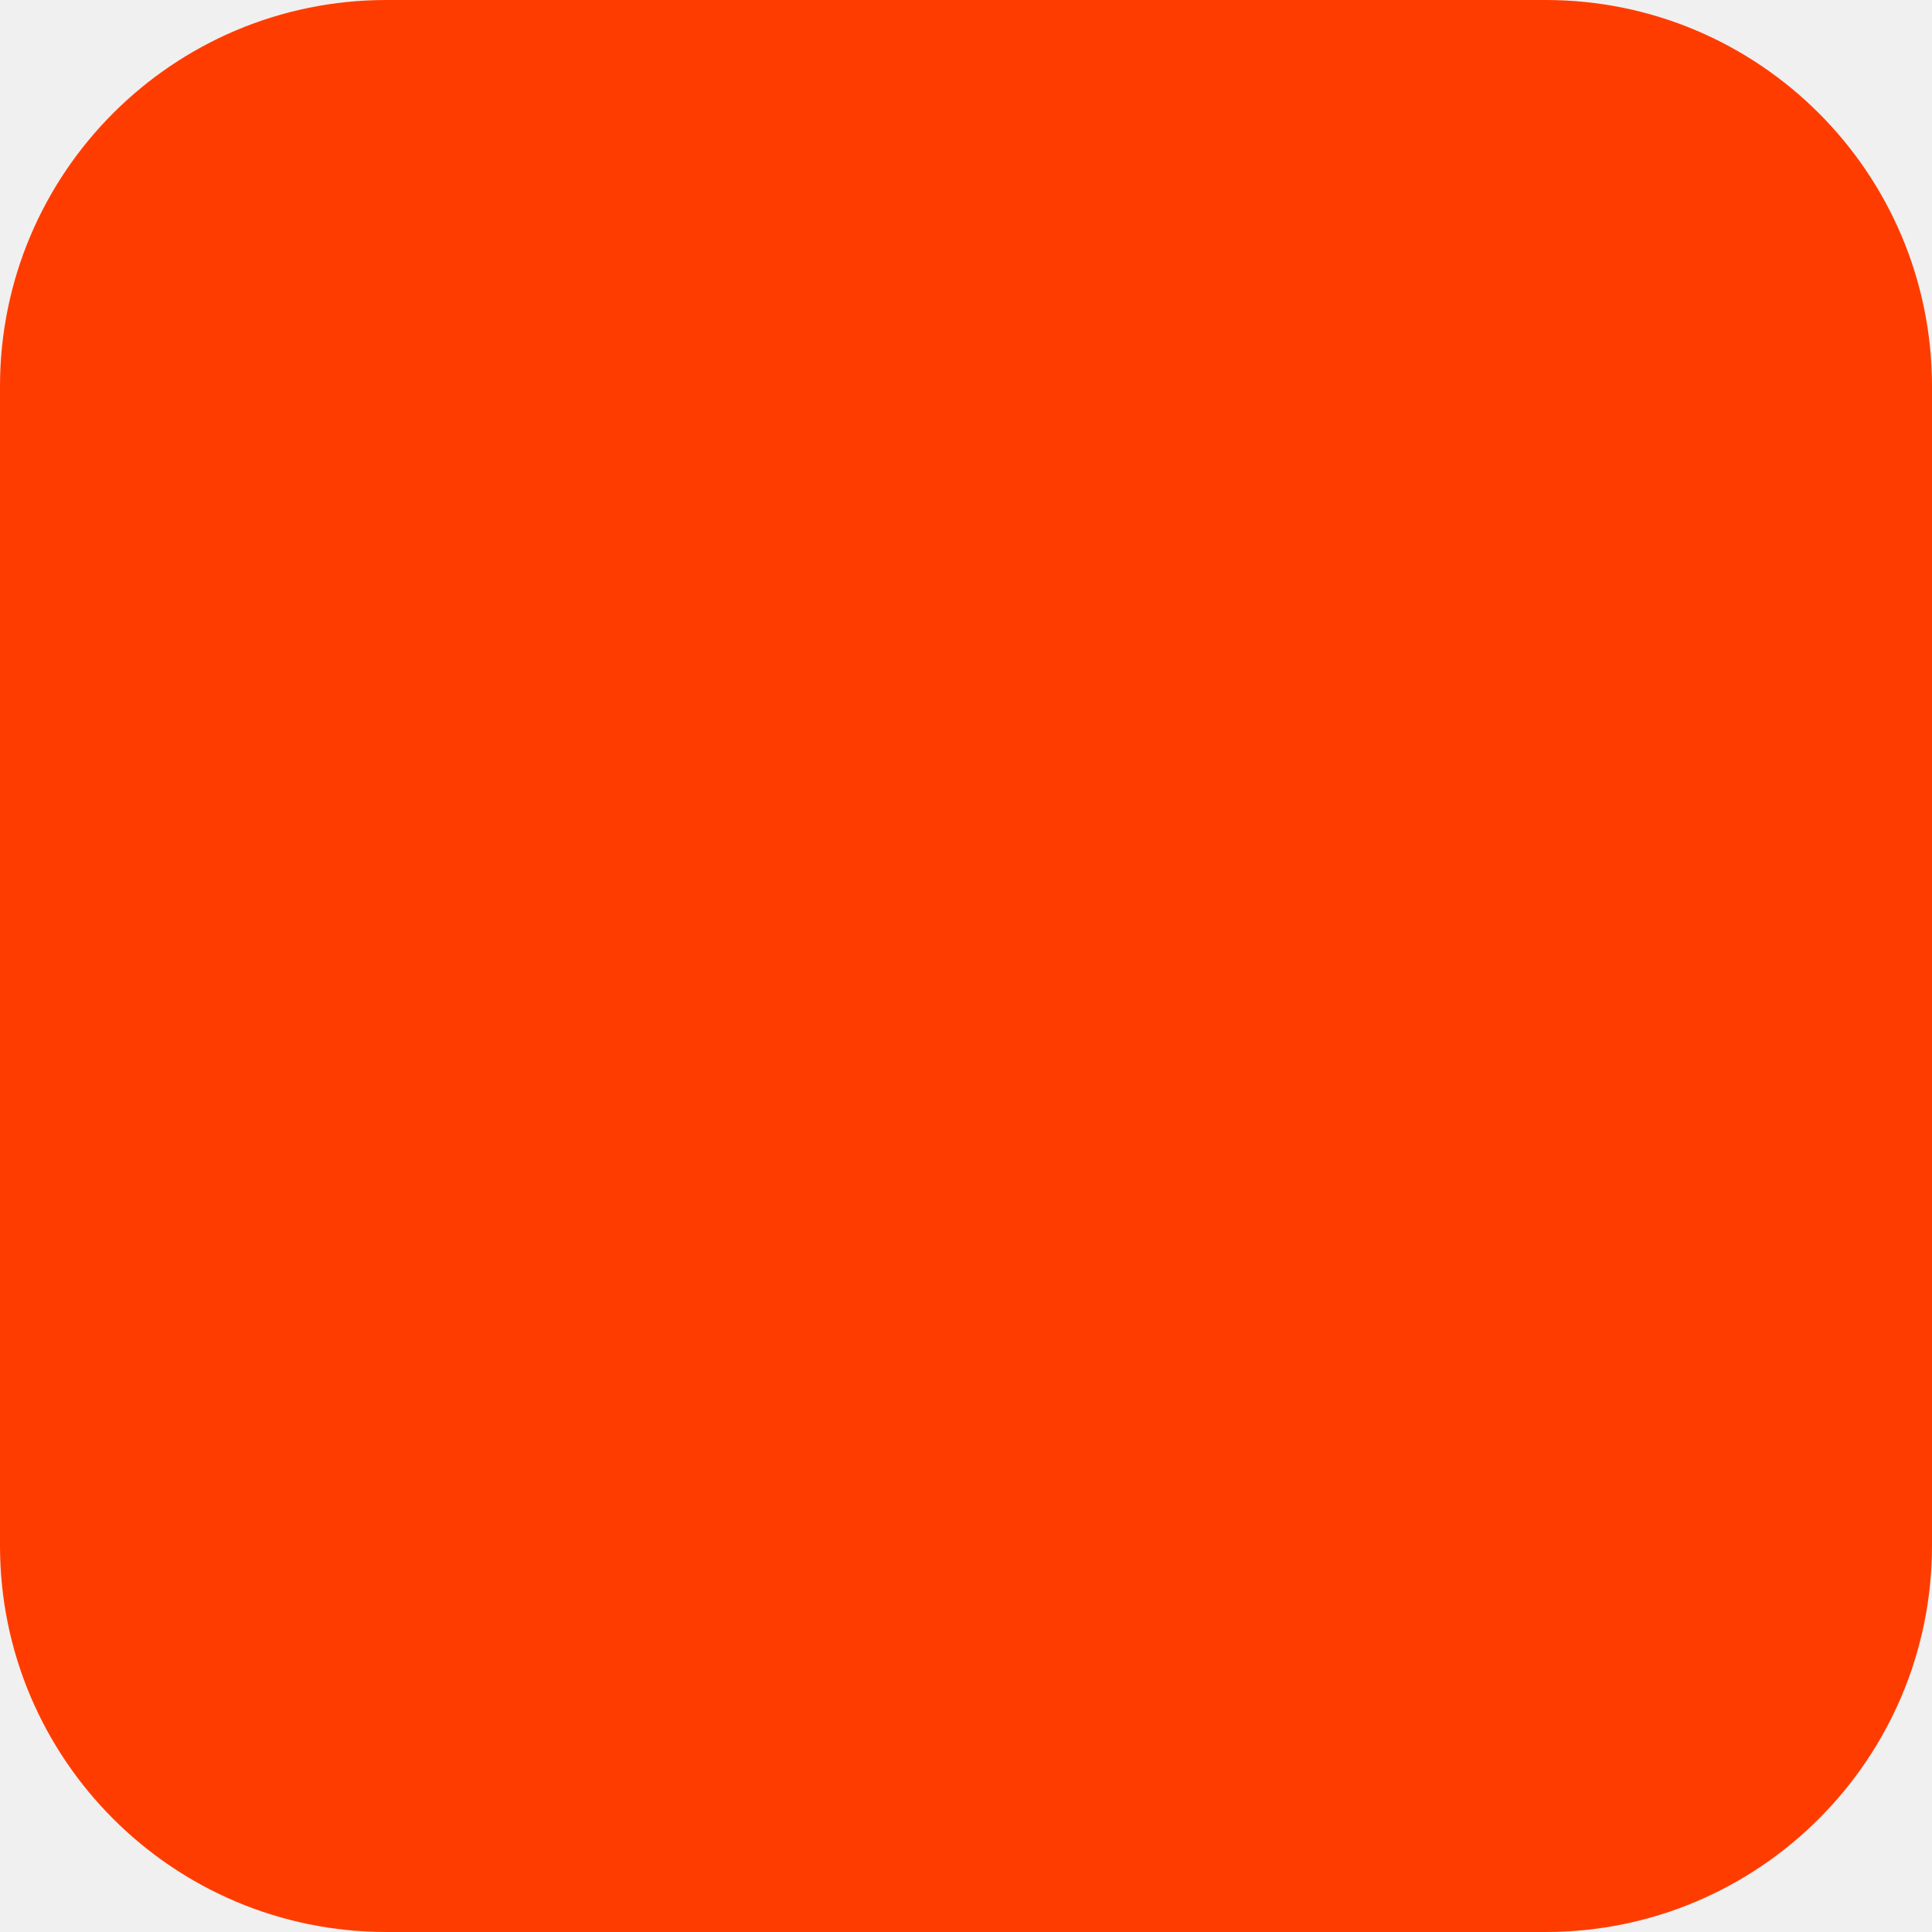
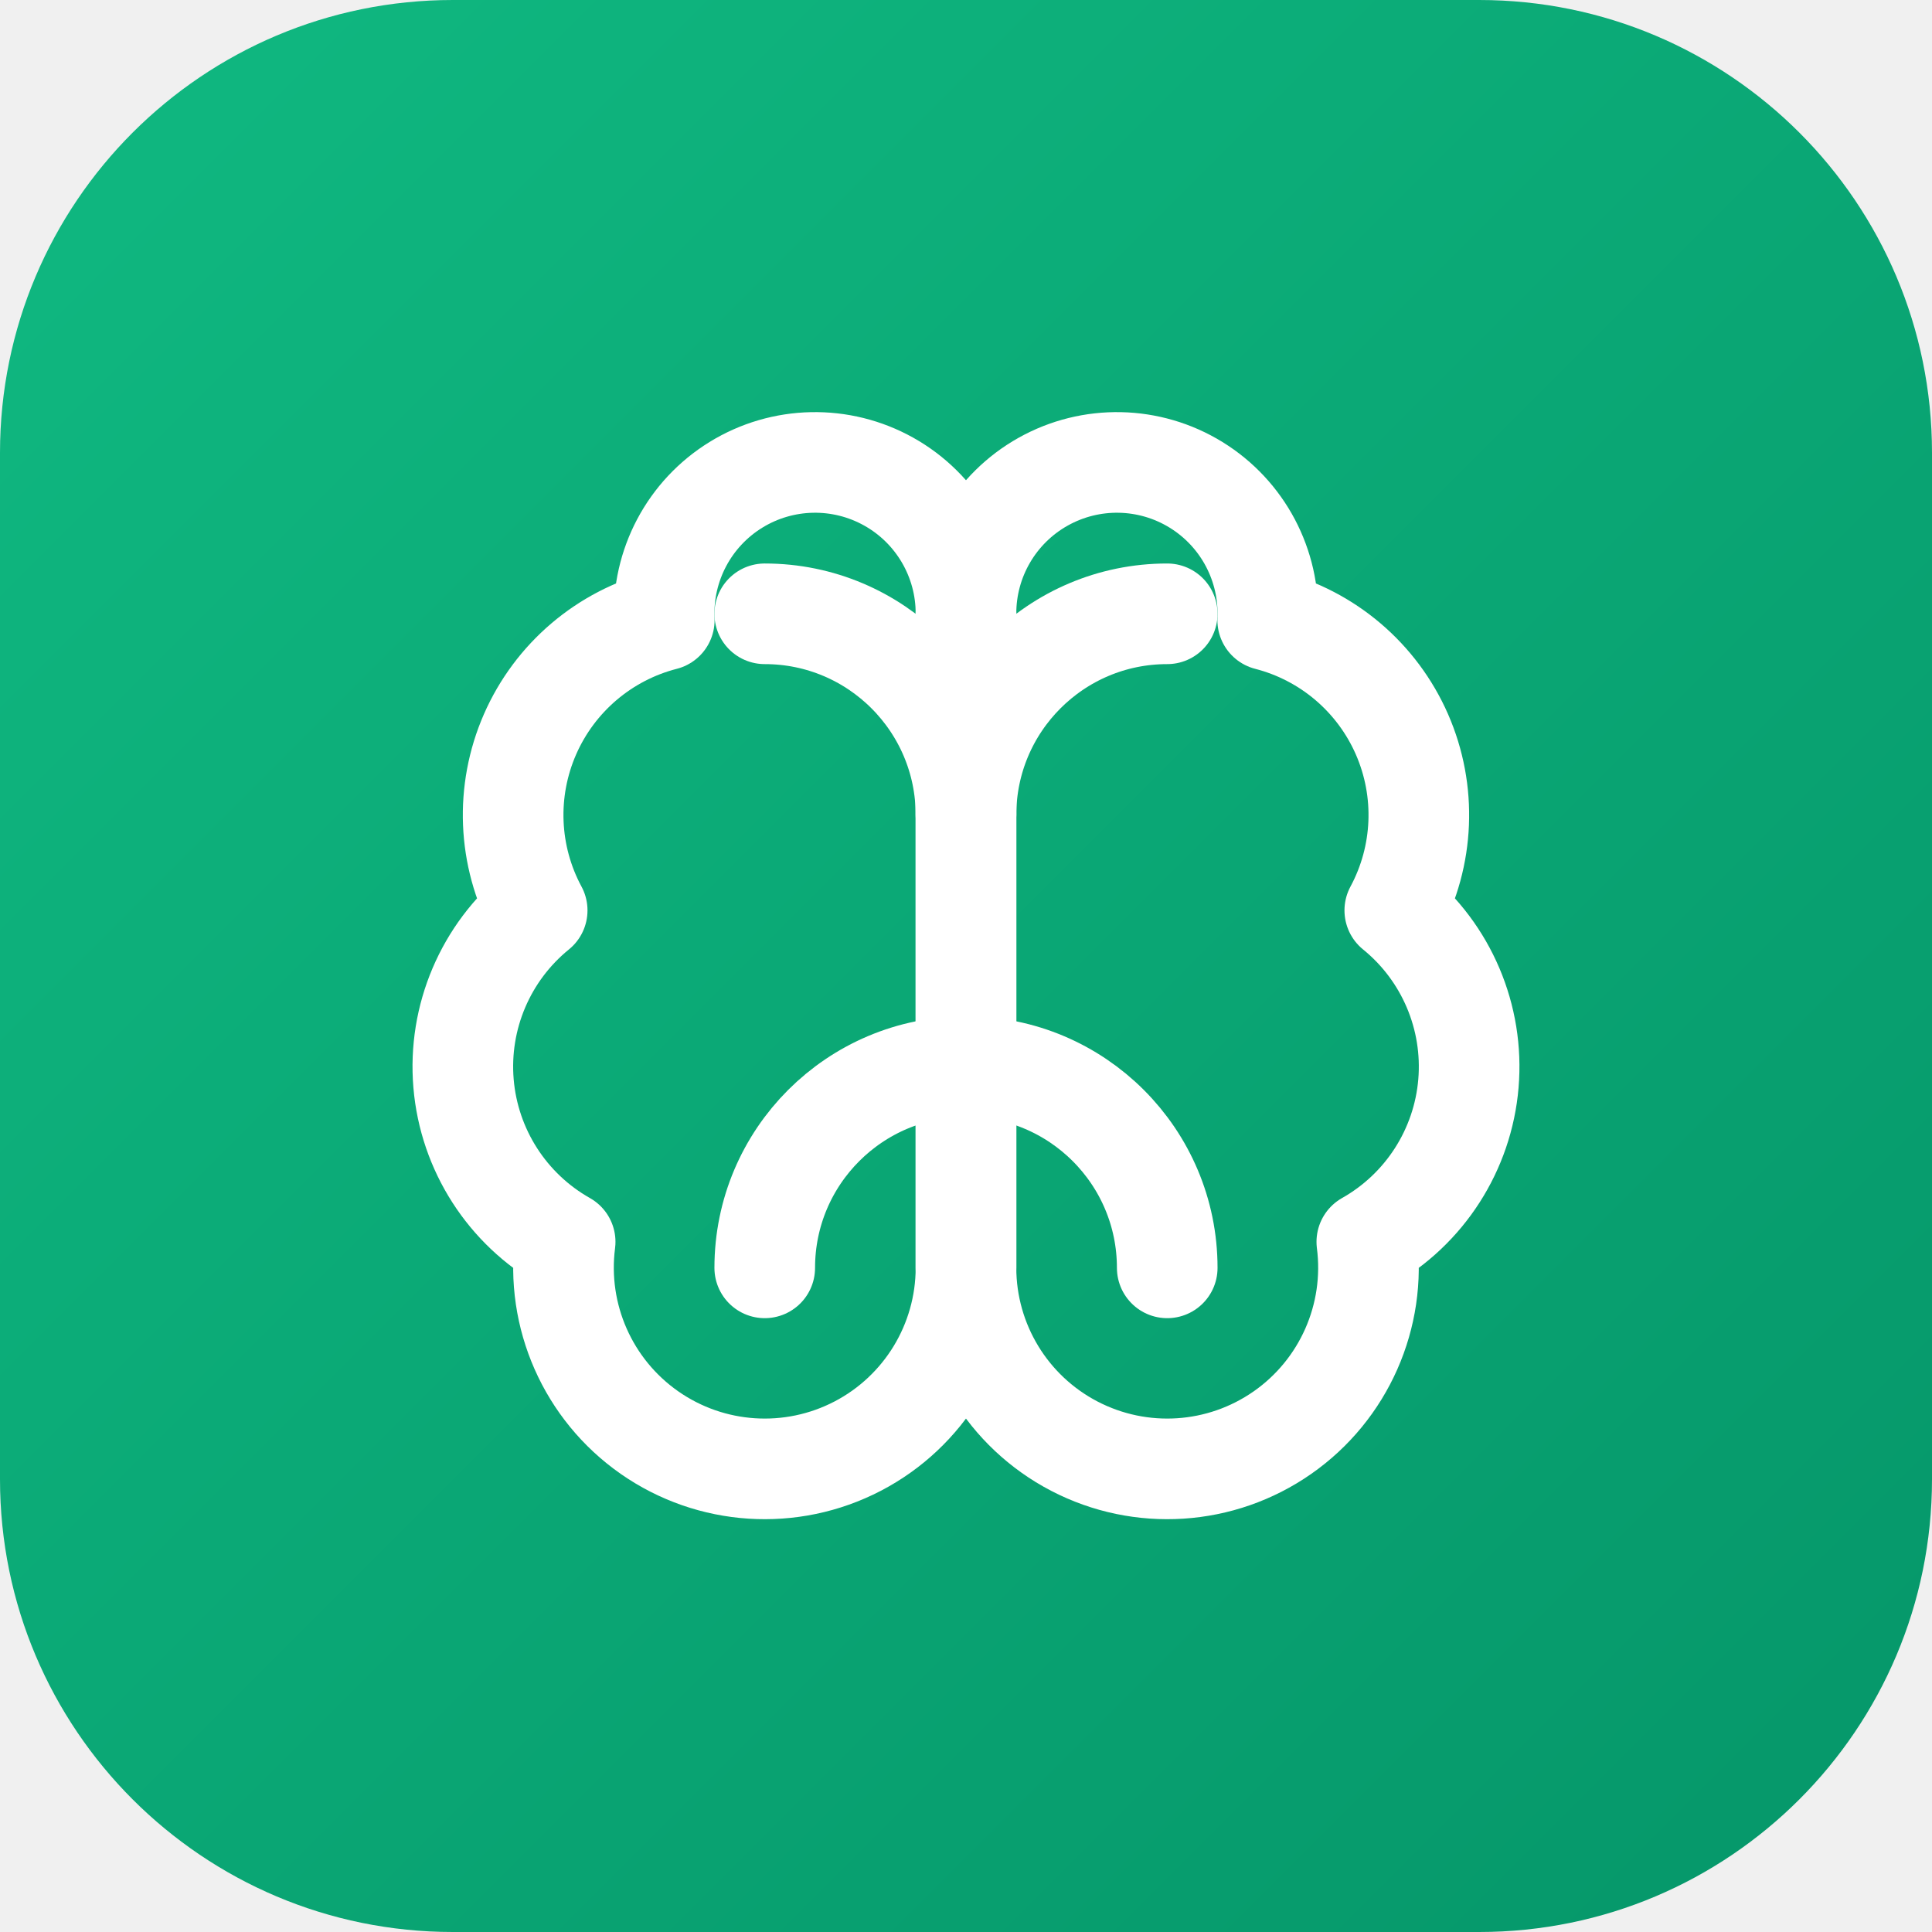
- <svg xmlns="http://www.w3.org/2000/svg" width="180" height="180" viewBox="0 0 180 180" fill="none">
-   <rect width="180" height="180" rx="36" fill="#FF3C00" />
+ <svg xmlns="http://www.w3.org/2000/svg" width="512" height="512" viewBox="0 0 512 512" fill="none">
+   <defs>
+     <linearGradient id="mindcareGrad" x1="0%" y1="0%" x2="100%" y2="100%">
+       <stop offset="0%" stop-color="#10B981" />
+       <stop offset="100%" stop-color="#059669" />
+     </linearGradient>
+   </defs>
+   <rect width="512" height="512" rx="120" fill="url(#mindcareGrad)" />
+   <g transform="translate(96, 96) scale(13.333)" stroke="#FFFFFF" stroke-width="2" stroke-linecap="round" stroke-linejoin="round" fill="none">
+     <path d="M12 5a3 3 0 1 0-5.997.125 4 4 0 0 0-2.526 5.77 4 4 0 0 0 .556 6.588A4 4 0 1 0 12 18Z" />
+     <path d="M12 5a3 3 0 1 1 5.997.125 4 4 0 0 1 2.526 5.77 4 4 0 0 1-.556 6.588A4 4 0 1 1 12 18Z" />
+     <path d="M12 5v13" />
+     <path d="M12 9a4 4 0 0 0-4-4" />
+     <path d="M12 14a4 4 0 0 0-4 4" />
+     <path d="M12 9a4 4 0 0 1 4-4" />
+     <path d="M12 14a4 4 0 0 1 4 4" />
+   </g>
</svg>
